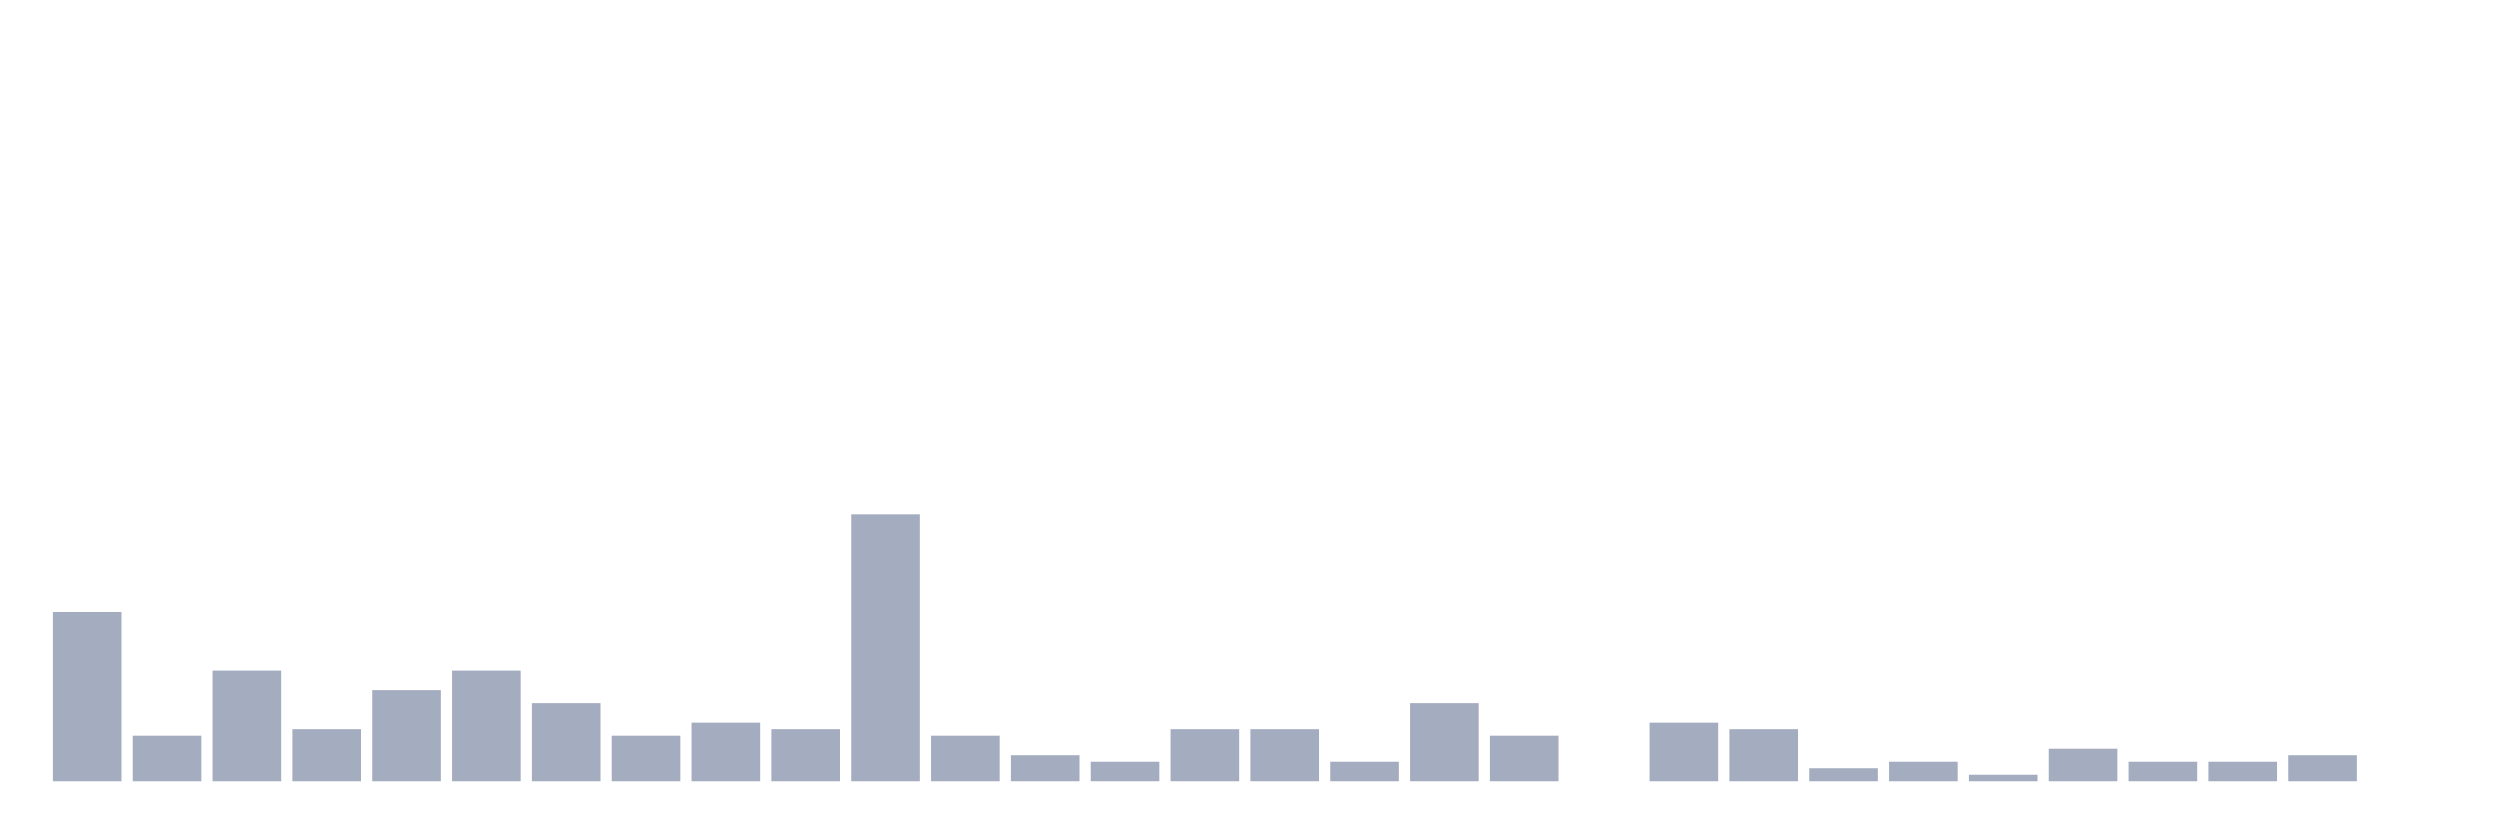
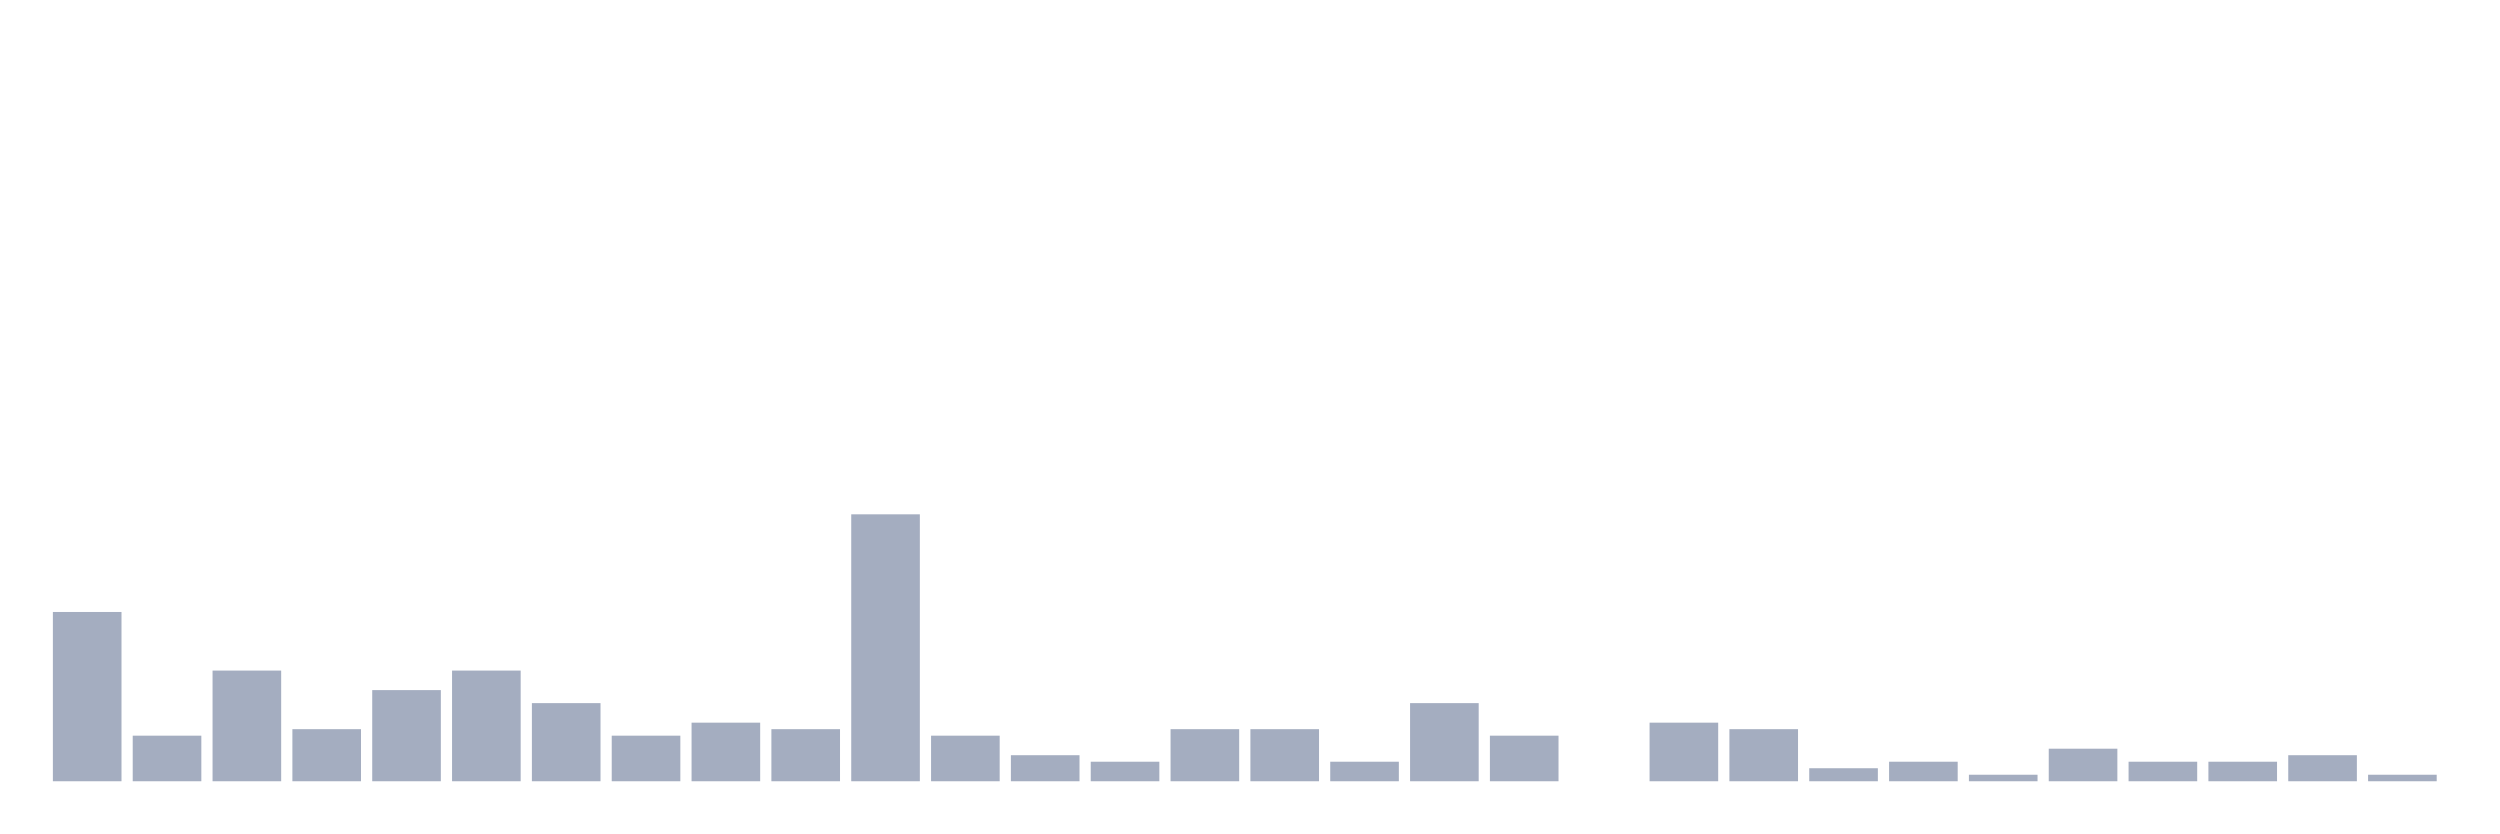
<svg xmlns="http://www.w3.org/2000/svg" viewBox="0 0 480 160">
  <g transform="translate(10,10)">
    <rect class="bar" x="0.153" width="13.175" y="107.5" height="32.5" fill="rgb(164,173,192)" />
    <rect class="bar" x="15.482" width="13.175" y="131.25" height="8.75" fill="rgb(164,173,192)" />
    <rect class="bar" x="30.81" width="13.175" y="118.75" height="21.25" fill="rgb(164,173,192)" />
    <rect class="bar" x="46.138" width="13.175" y="130" height="10" fill="rgb(164,173,192)" />
    <rect class="bar" x="61.466" width="13.175" y="122.5" height="17.5" fill="rgb(164,173,192)" />
    <rect class="bar" x="76.794" width="13.175" y="118.75" height="21.25" fill="rgb(164,173,192)" />
    <rect class="bar" x="92.123" width="13.175" y="125" height="15" fill="rgb(164,173,192)" />
    <rect class="bar" x="107.451" width="13.175" y="131.25" height="8.75" fill="rgb(164,173,192)" />
    <rect class="bar" x="122.779" width="13.175" y="128.75" height="11.25" fill="rgb(164,173,192)" />
    <rect class="bar" x="138.107" width="13.175" y="130" height="10" fill="rgb(164,173,192)" />
    <rect class="bar" x="153.436" width="13.175" y="88.75" height="51.25" fill="rgb(164,173,192)" />
    <rect class="bar" x="168.764" width="13.175" y="131.25" height="8.75" fill="rgb(164,173,192)" />
    <rect class="bar" x="184.092" width="13.175" y="135" height="5" fill="rgb(164,173,192)" />
    <rect class="bar" x="199.42" width="13.175" y="136.25" height="3.75" fill="rgb(164,173,192)" />
    <rect class="bar" x="214.748" width="13.175" y="130" height="10" fill="rgb(164,173,192)" />
    <rect class="bar" x="230.077" width="13.175" y="130" height="10" fill="rgb(164,173,192)" />
    <rect class="bar" x="245.405" width="13.175" y="136.25" height="3.75" fill="rgb(164,173,192)" />
    <rect class="bar" x="260.733" width="13.175" y="125" height="15" fill="rgb(164,173,192)" />
    <rect class="bar" x="276.061" width="13.175" y="131.25" height="8.75" fill="rgb(164,173,192)" />
    <rect class="bar" x="291.39" width="13.175" y="140" height="0" fill="rgb(164,173,192)" />
    <rect class="bar" x="306.718" width="13.175" y="128.75" height="11.25" fill="rgb(164,173,192)" />
    <rect class="bar" x="322.046" width="13.175" y="130" height="10" fill="rgb(164,173,192)" />
    <rect class="bar" x="337.374" width="13.175" y="137.5" height="2.5" fill="rgb(164,173,192)" />
    <rect class="bar" x="352.702" width="13.175" y="136.25" height="3.75" fill="rgb(164,173,192)" />
    <rect class="bar" x="368.031" width="13.175" y="138.75" height="1.25" fill="rgb(164,173,192)" />
    <rect class="bar" x="383.359" width="13.175" y="133.75" height="6.25" fill="rgb(164,173,192)" />
    <rect class="bar" x="398.687" width="13.175" y="136.25" height="3.75" fill="rgb(164,173,192)" />
    <rect class="bar" x="414.015" width="13.175" y="136.25" height="3.75" fill="rgb(164,173,192)" />
    <rect class="bar" x="429.344" width="13.175" y="135" height="5" fill="rgb(164,173,192)" />
-     <rect class="bar" x="444.672" width="13.175" y="140" height="0" fill="rgb(164,173,192)" />
+     <rect class="bar" x="444.672" width="13.175" y="138.75" height="1.25" fill="rgb(164,173,192)" />
  </g>
</svg>
